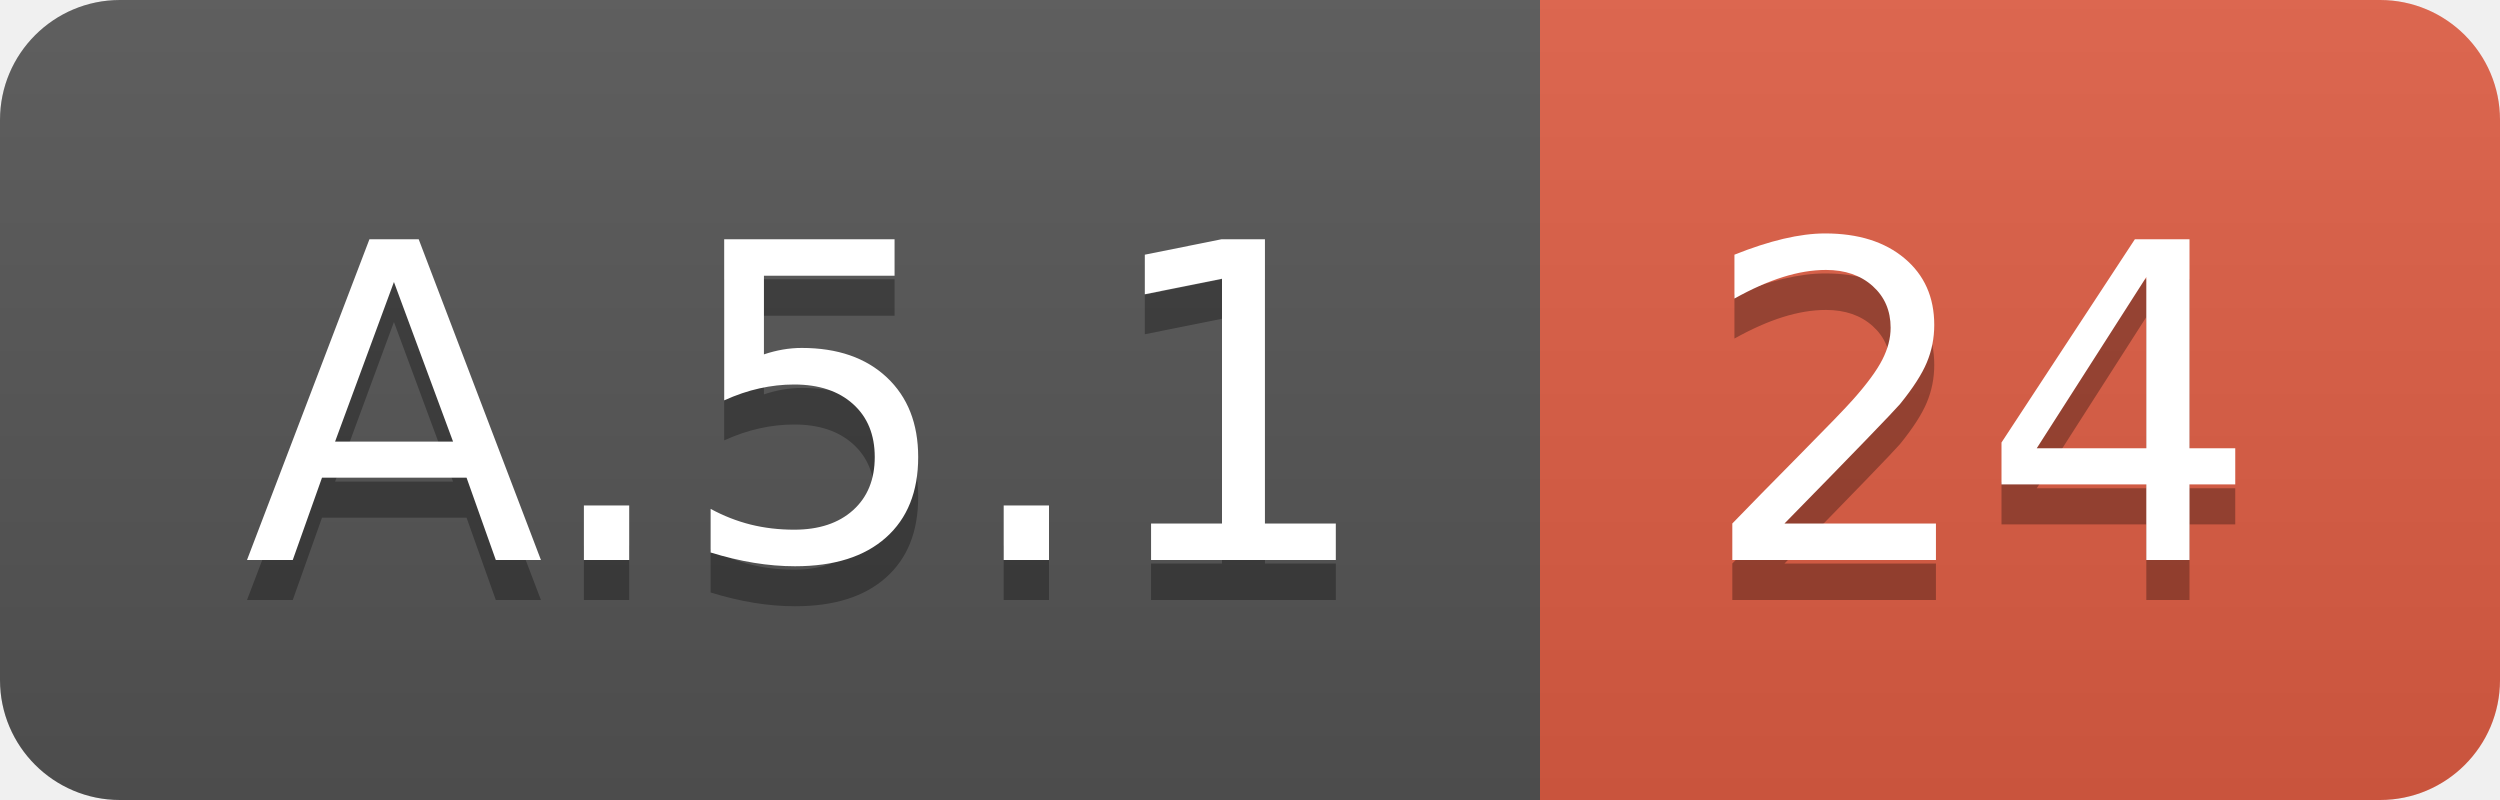
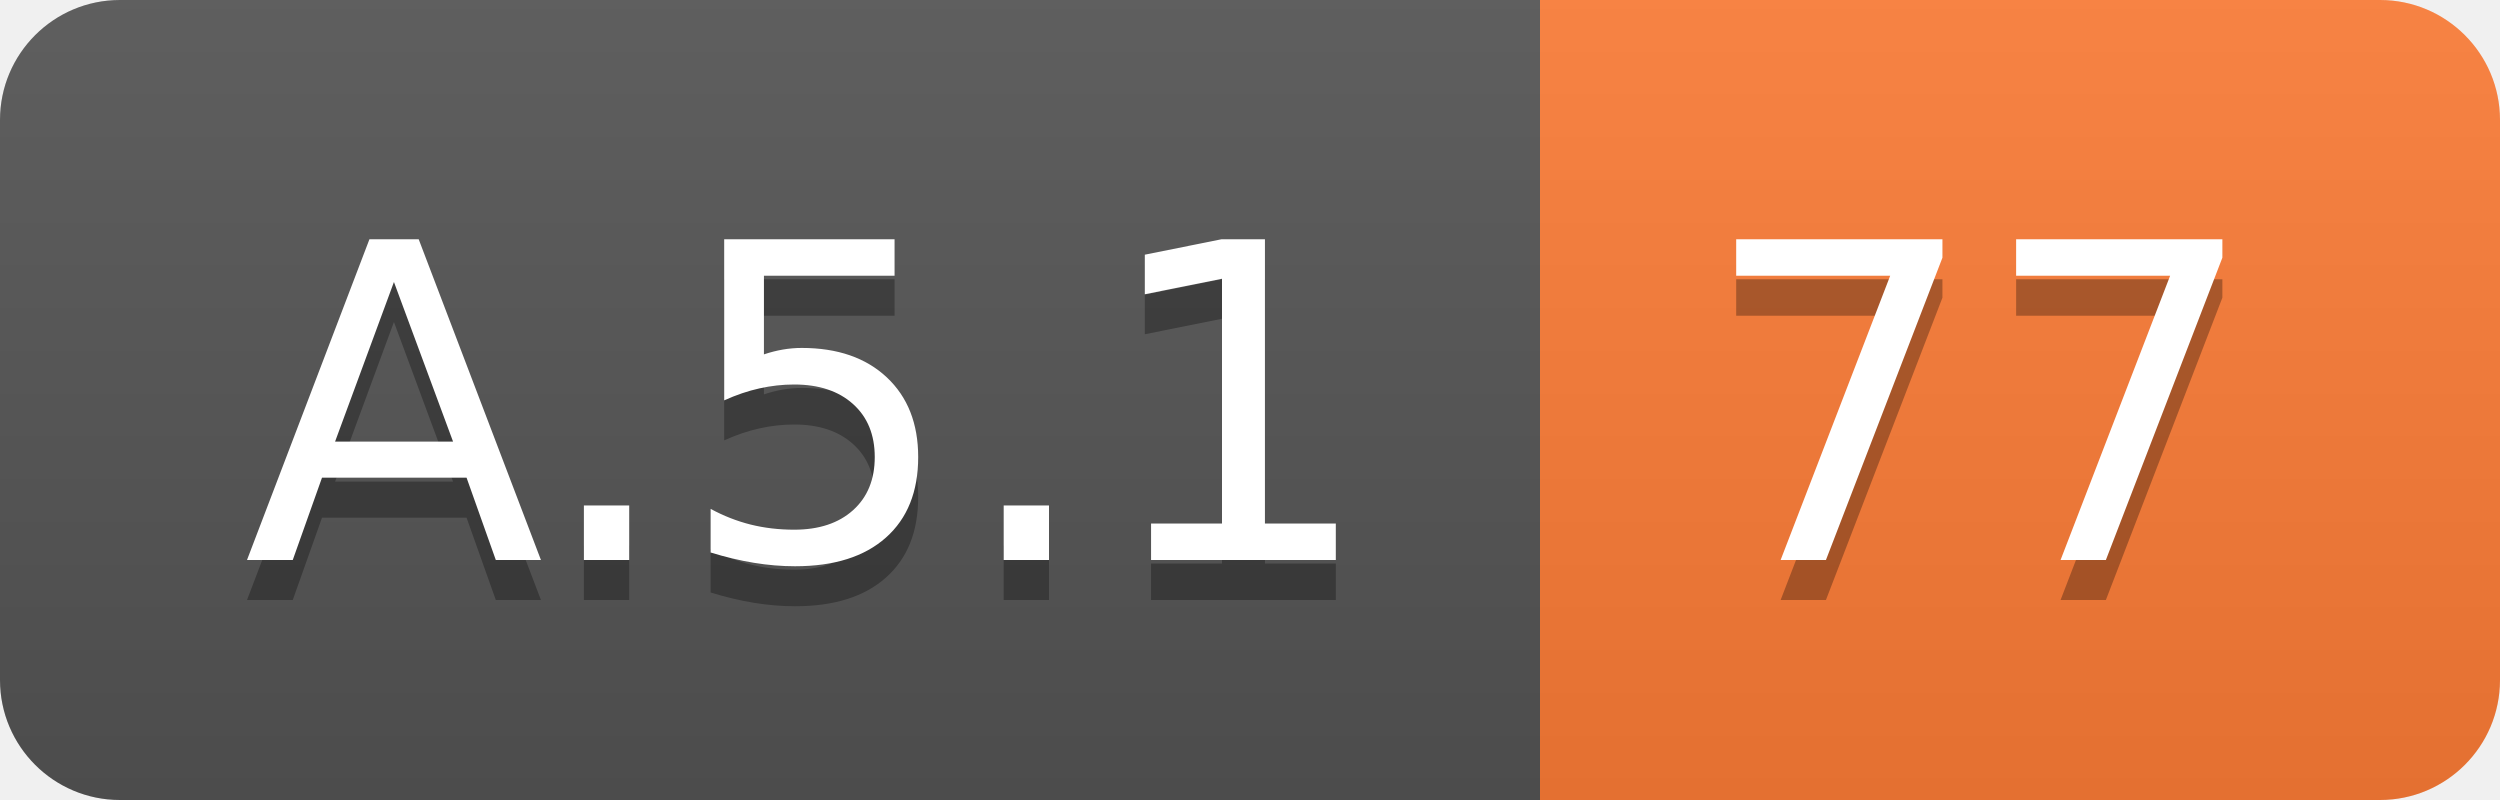
<svg xmlns="http://www.w3.org/2000/svg" width="62.5" height="20">
  <linearGradient id="smooth" x2="0" y2="100%">
    <stop offset="0" stop-color="#bbb" stop-opacity=".1" />
    <stop offset="1" stop-opacity=".1" />
  </linearGradient>
  <clipPath id="round">
    <rect width="62.5" height="20" rx="3" fill="#fff" />
  </clipPath>
  <g clip-path="url(#round)">
    <rect width="38.5" height="20" fill="#555" />
-     <rect x="38.5" width="24.0" height="20" fill="#e05d44" />
+     <rect x="38.5" width="24.0" height="20" fill="#fe7d37" />
    <rect width="62.5" height="20" fill="url(#smooth)" />
  </g>
  <g fill="#fff" text-anchor="middle" font-family="DejaVu Sans,Verdana,Geneva,sans-serif" font-size="110">
    <text x="202.5" y="150" fill="#010101" fill-opacity=".3" transform="scale(0.1)" textLength="285.0" lengthAdjust="spacing">A.5.1</text>
    <text x="202.5" y="140" transform="scale(0.1)" textLength="285.0" lengthAdjust="spacing">A.5.1</text>
-     <text x="495.0" y="150" fill="#010101" fill-opacity=".3" transform="scale(0.1)" textLength="140.0" lengthAdjust="spacing">24</text>
-     <text x="495.0" y="140" transform="scale(0.1)" textLength="140.0" lengthAdjust="spacing">24</text>
+     <text x="495.0" y="150" fill="#010101" fill-opacity=".3" transform="scale(0.1)" textLength="140.0" lengthAdjust="spacing">77</text>
+     <text x="495.0" y="140" transform="scale(0.1)" textLength="140.0" lengthAdjust="spacing">77</text>
  </g>
</svg>
